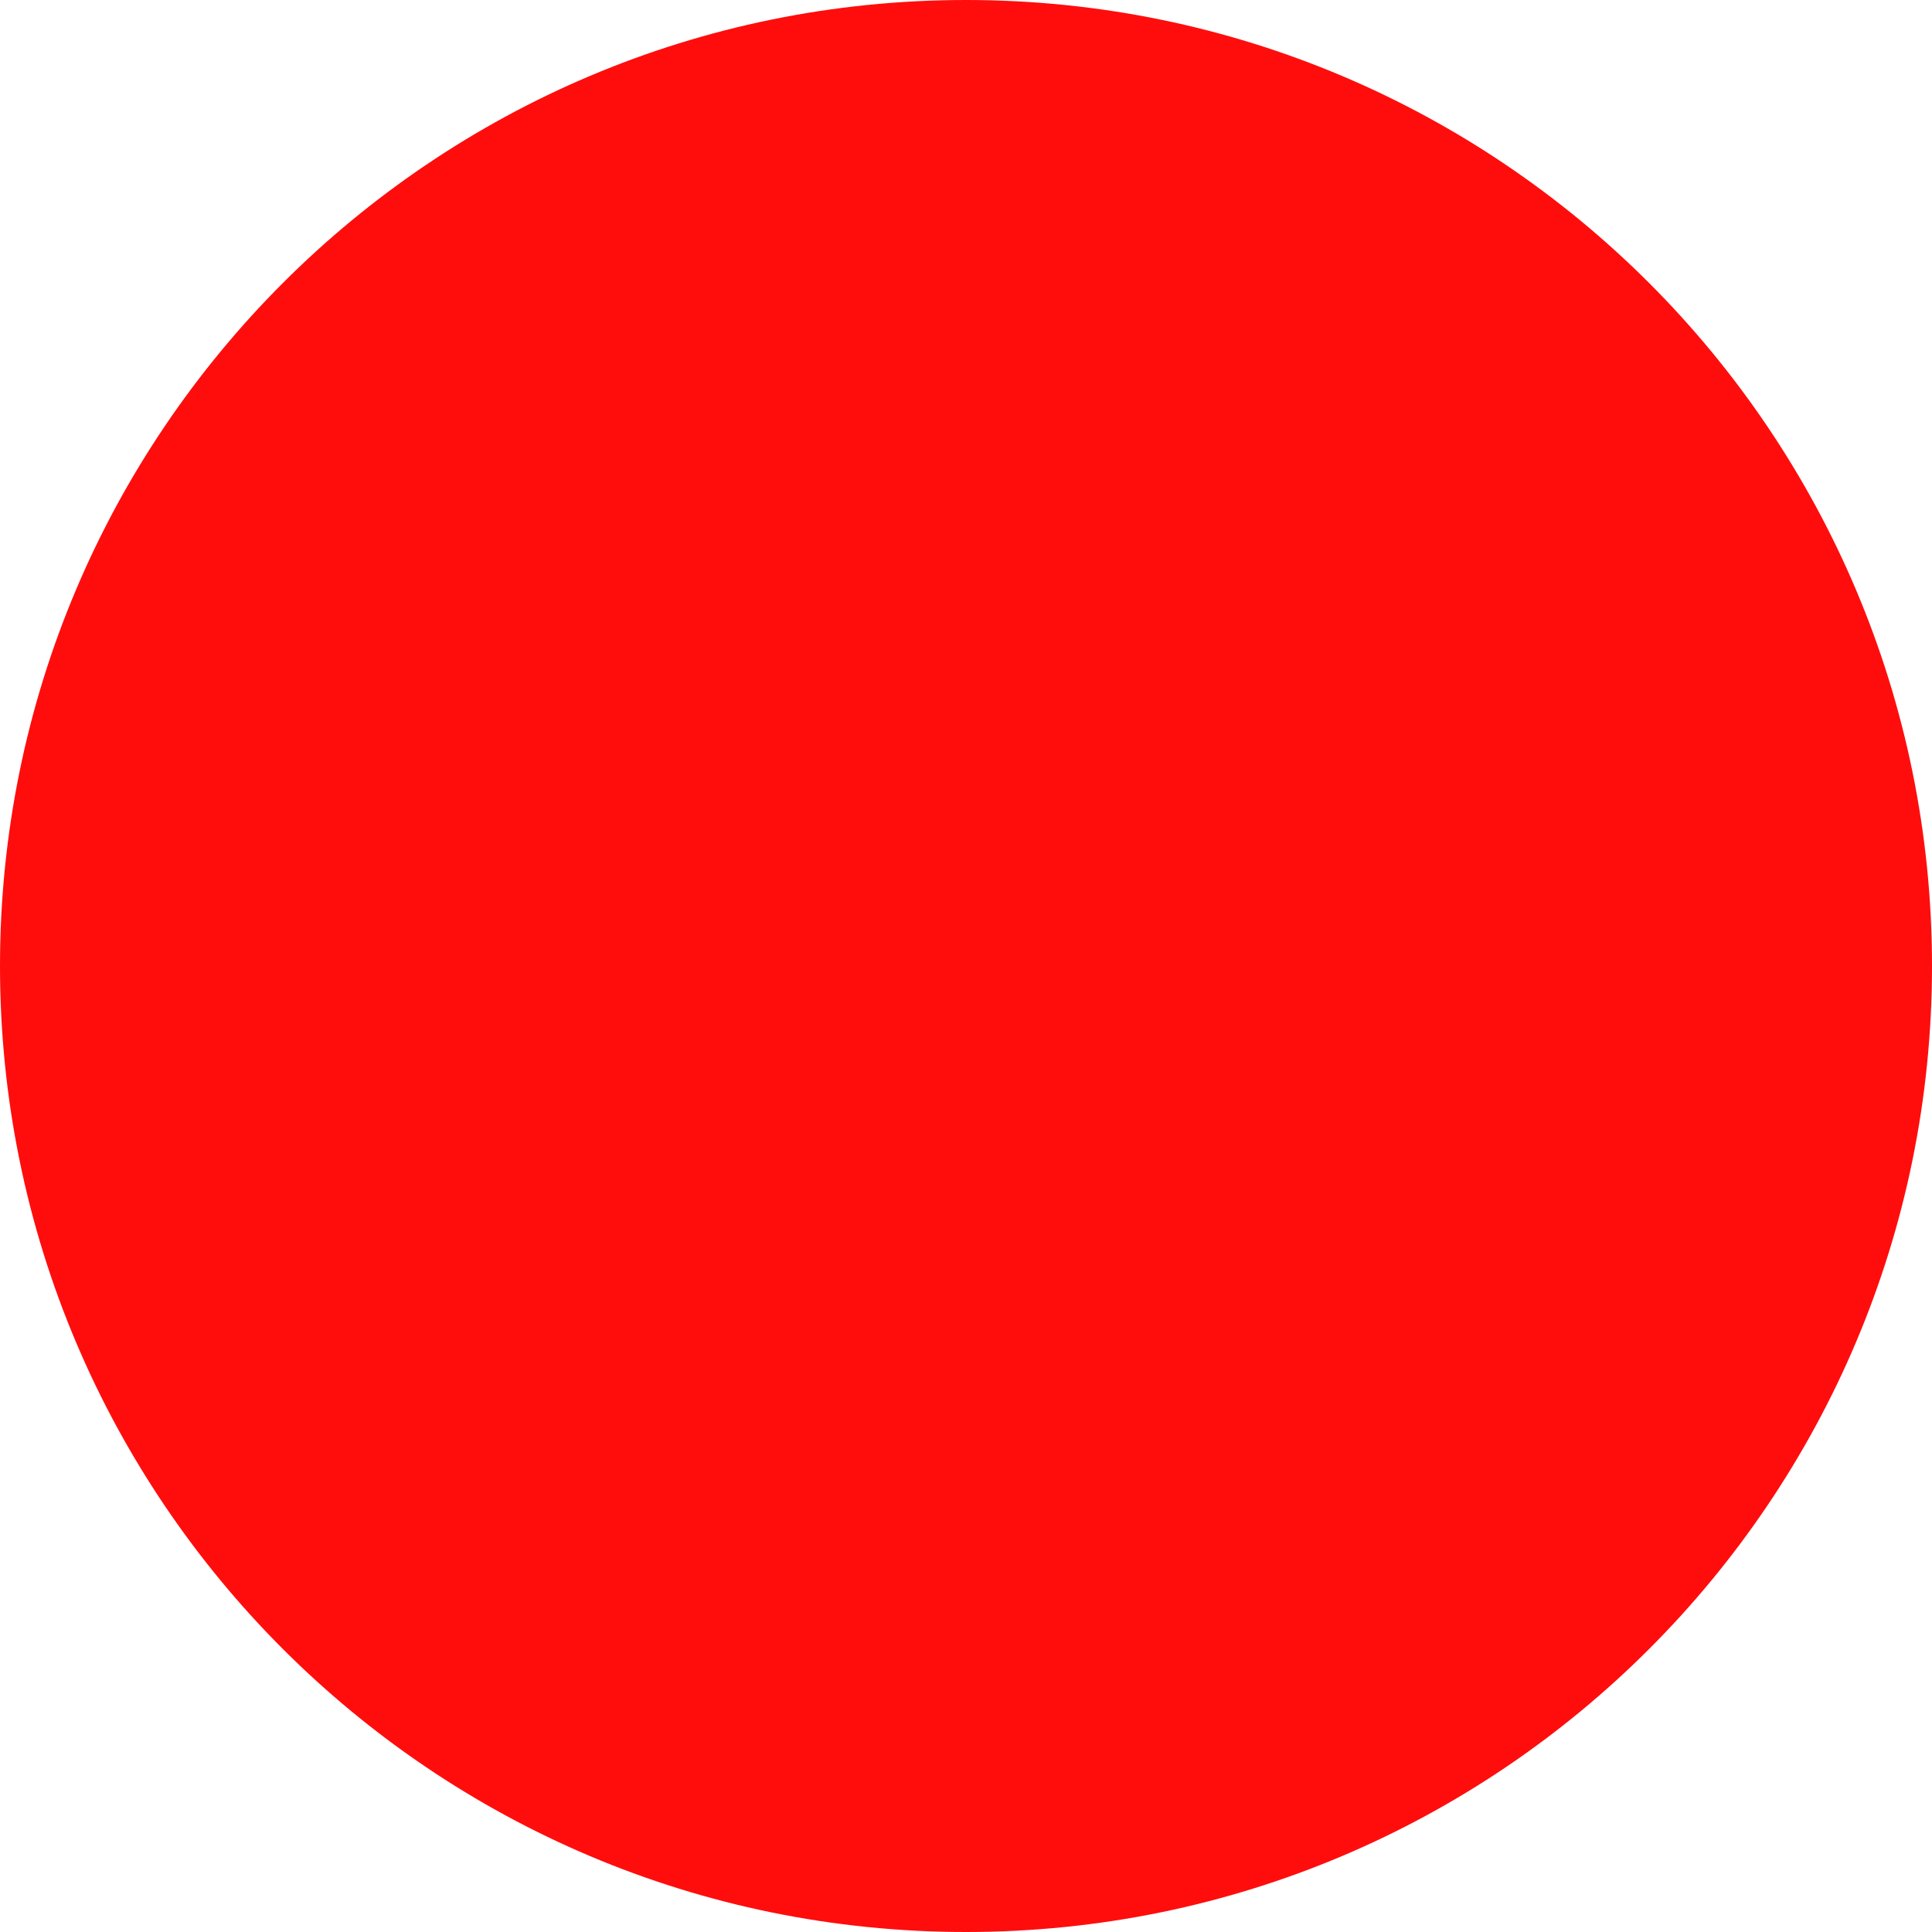
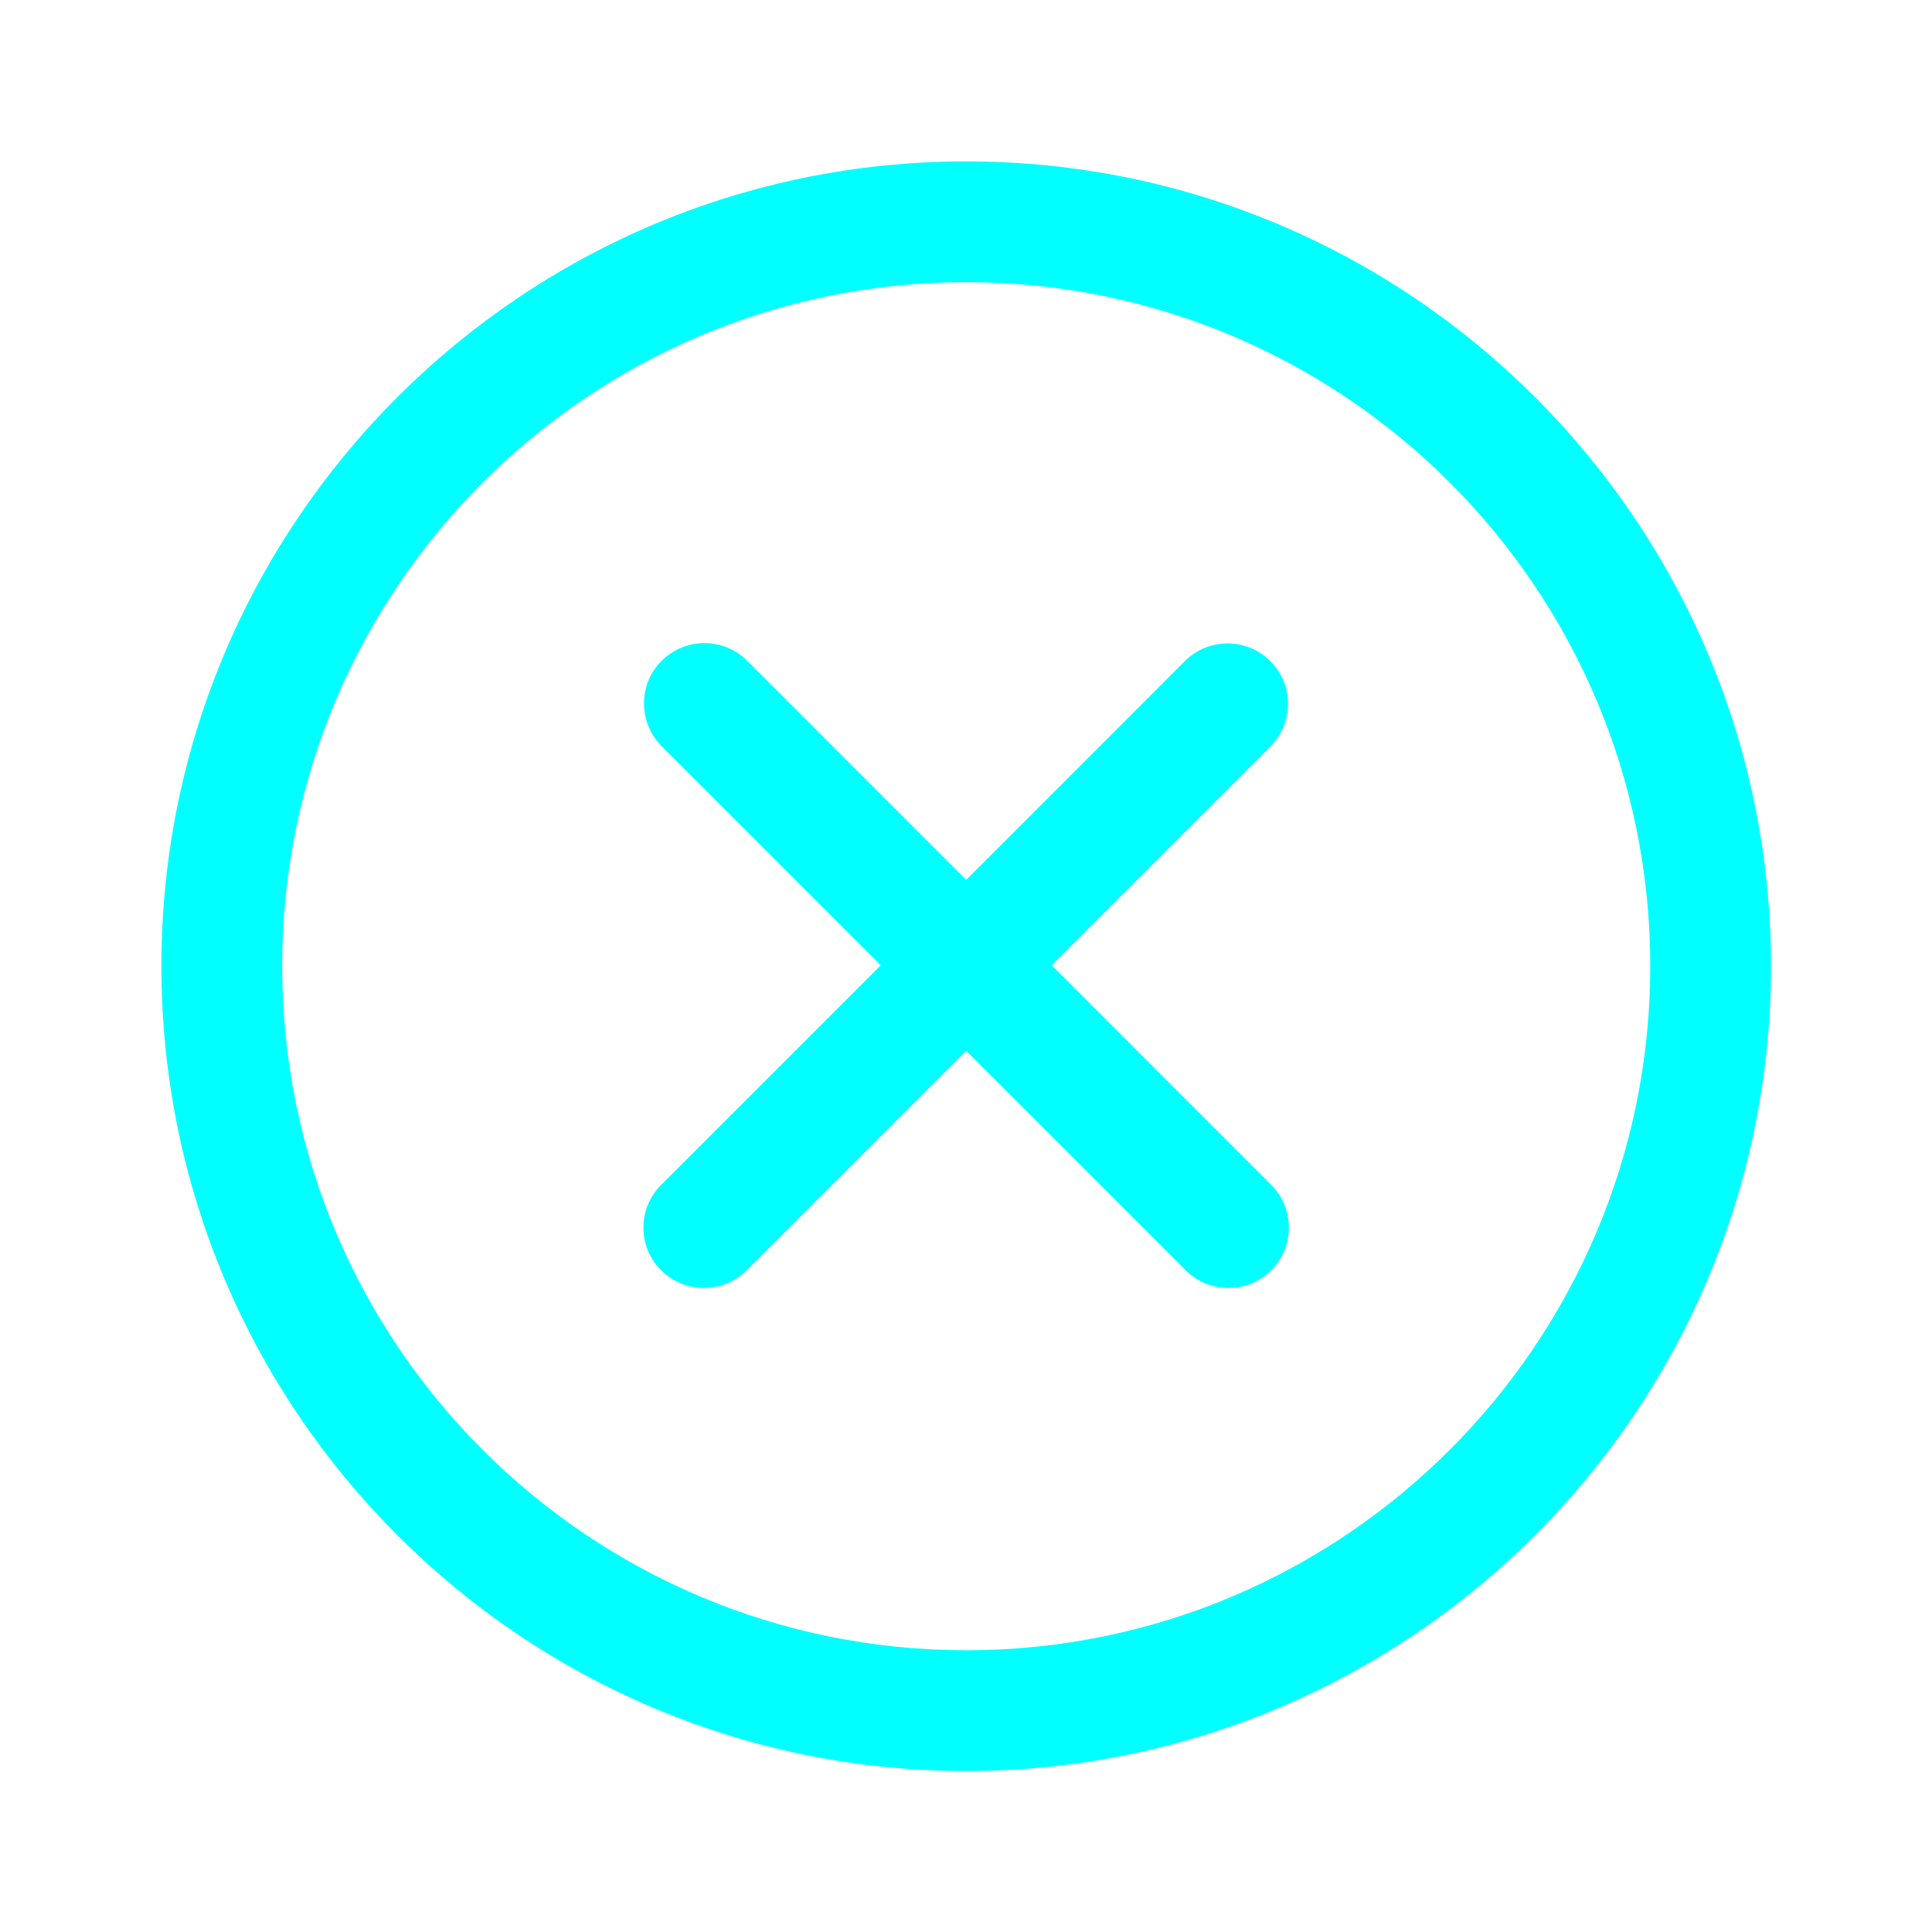
- <svg xmlns="http://www.w3.org/2000/svg" width="22" height="22" viewBox="0 0 22 22" fill="none">
-   <circle cx="11" cy="11" r="11" fill="#FF0D0D" />
+ <svg xmlns="http://www.w3.org/2000/svg" clip-rule="evenodd" fill-rule="evenodd" stroke-linejoin="round" stroke-miterlimit="2" viewBox="0 0 24 24">
+   <path d="m12.002 2.005c5.518 0 9.998 4.48 9.998 9.997 0 5.518-4.48 9.998-9.998 9.998-5.517 0-9.997-4.48-9.997-9.998 0-5.517 4.48-9.997 9.997-9.997zm0 1.5c-4.69 0-8.497 3.807-8.497 8.497s3.807 8.498 8.497 8.498 8.498-3.808 8.498-8.498-3.808-8.497-8.498-8.497zm0 7.425 2.717-2.718c.146-.146.339-.219.531-.219.404 0 .75.325.75.75 0 .193-.073.384-.219.531l-2.717 2.717 2.727 2.728c.147.147.22.339.22.531 0 .427-.349.75-.75.75-.192 0-.384-.073-.53-.219l-2.729-2.728-2.728 2.728c-.146.146-.338.219-.53.219-.401 0-.751-.323-.751-.75 0-.192.073-.384.22-.531l2.728-2.728-2.722-2.722c-.146-.147-.219-.338-.219-.531 0-.425.346-.749.75-.749.192 0 .385.073.531.219z" fill="#00FFFF" fill-rule="nonzero" />
</svg>
